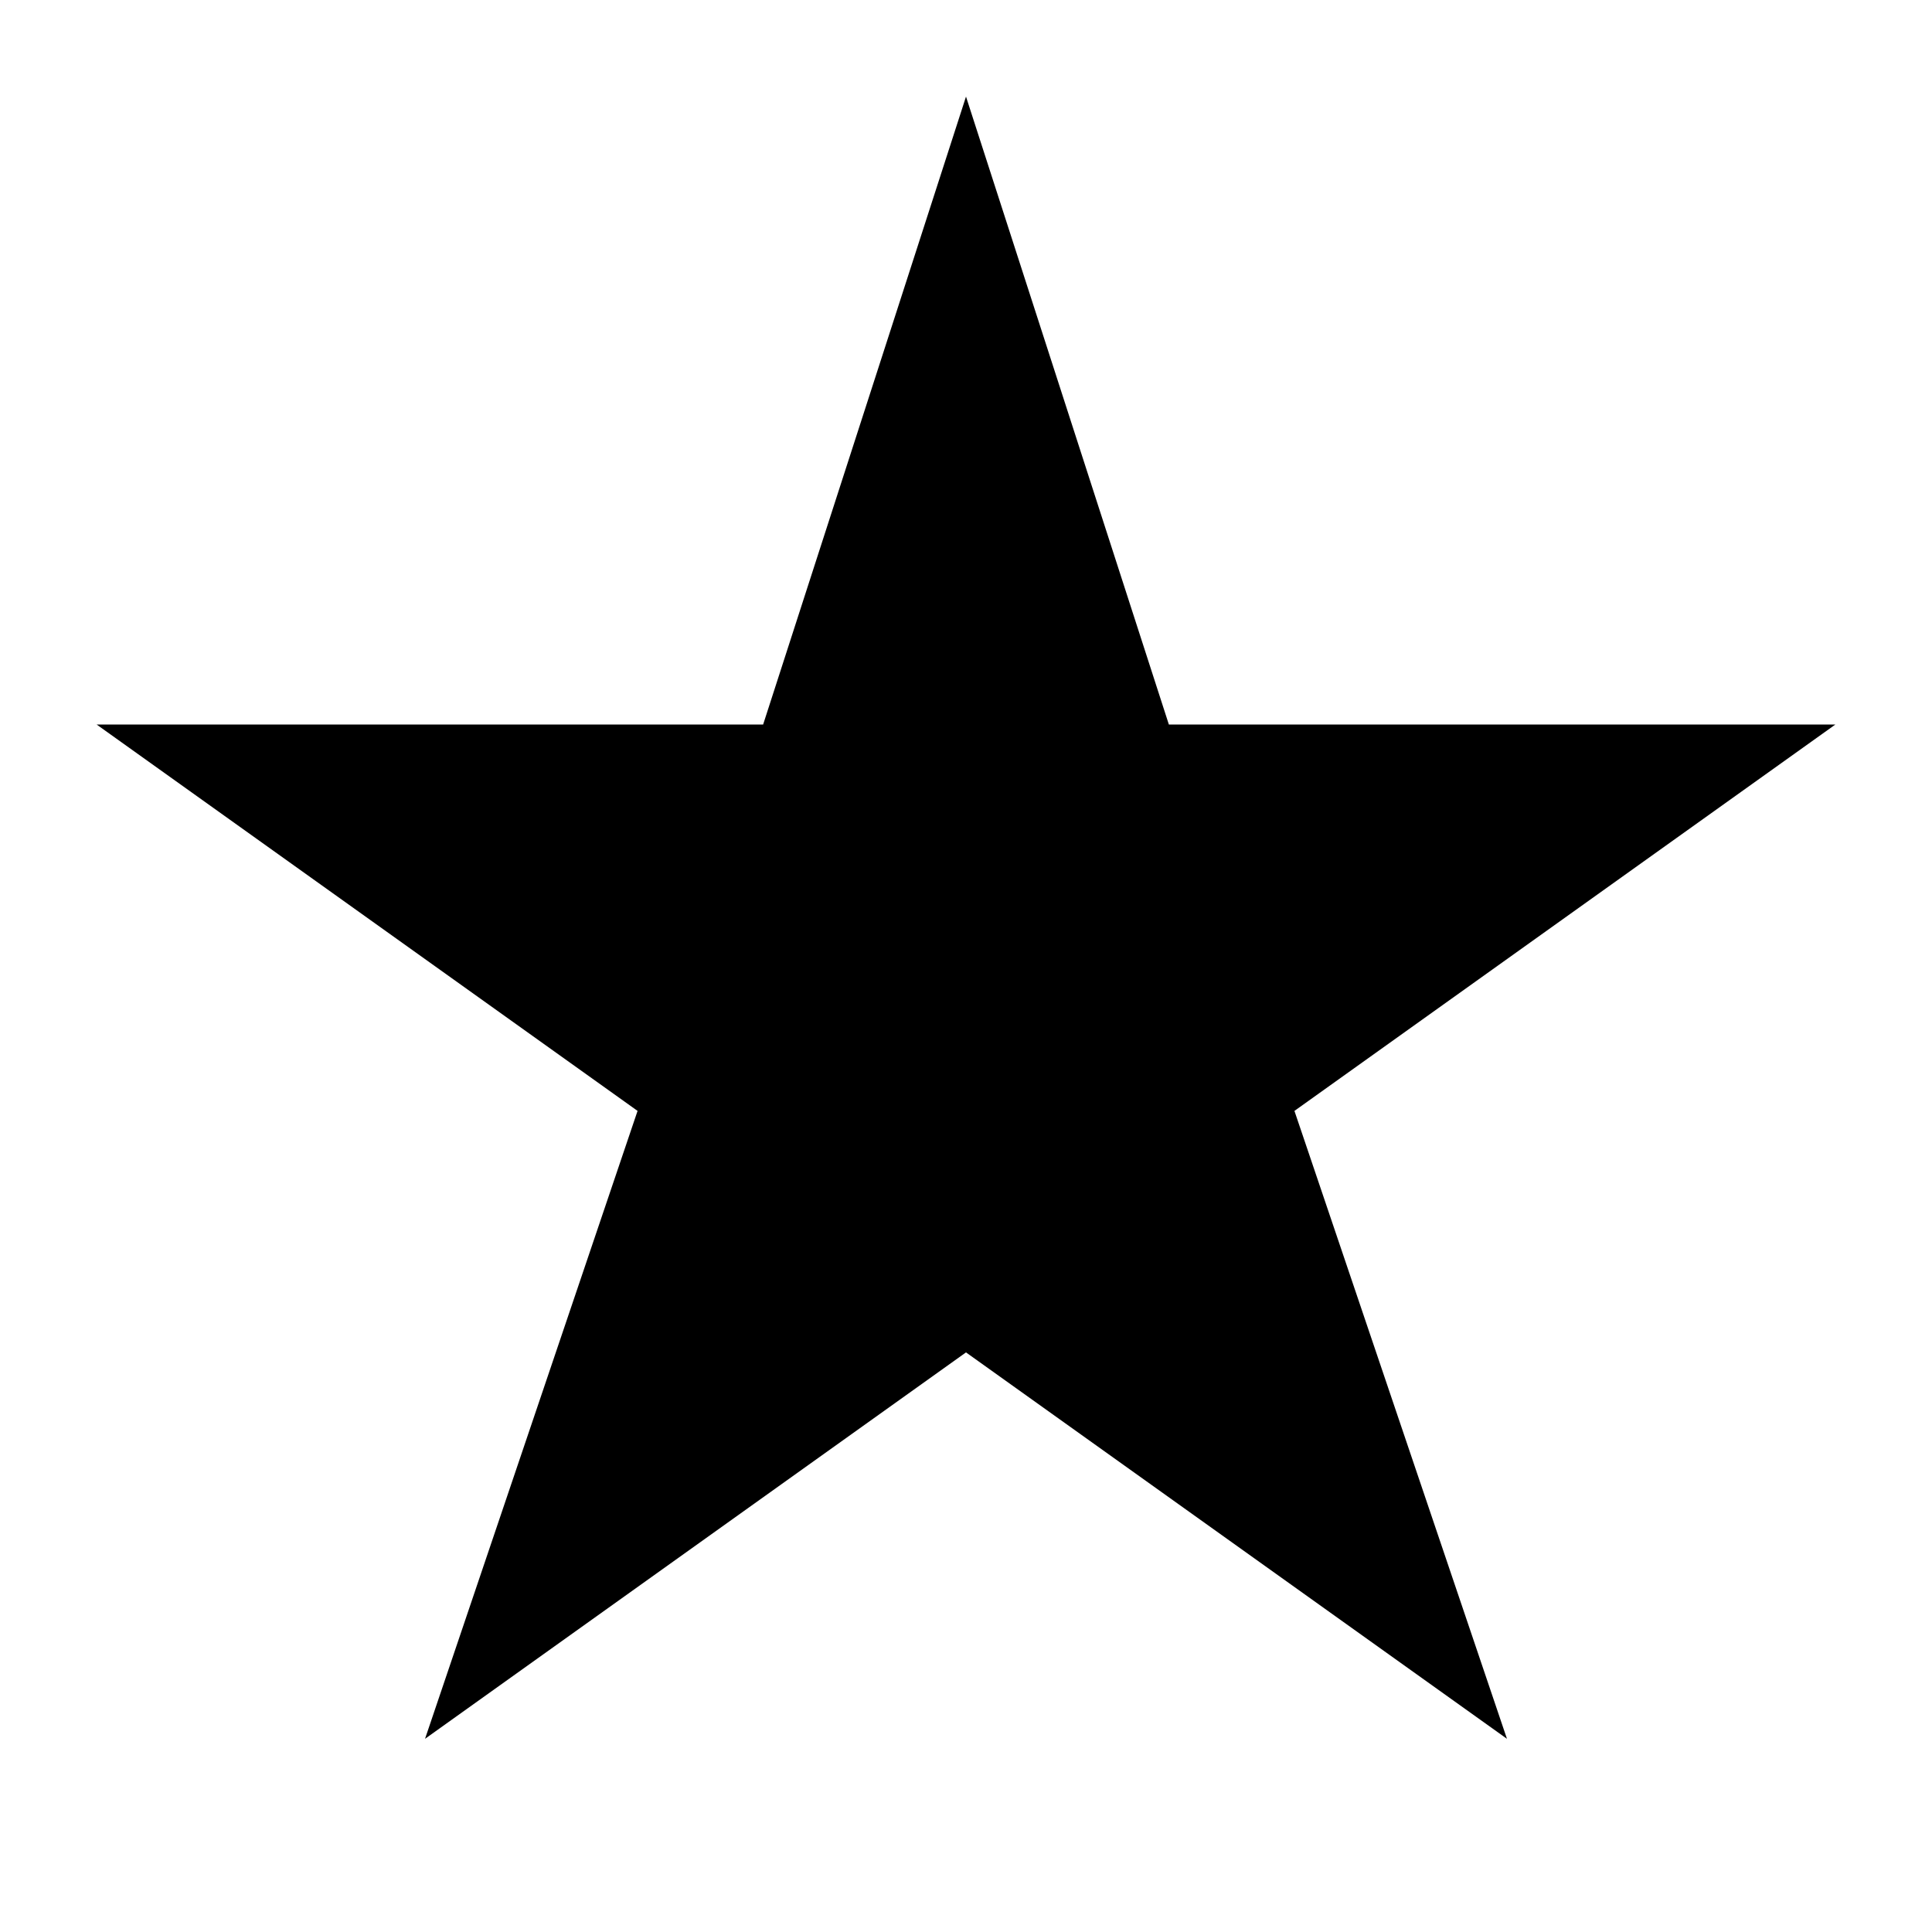
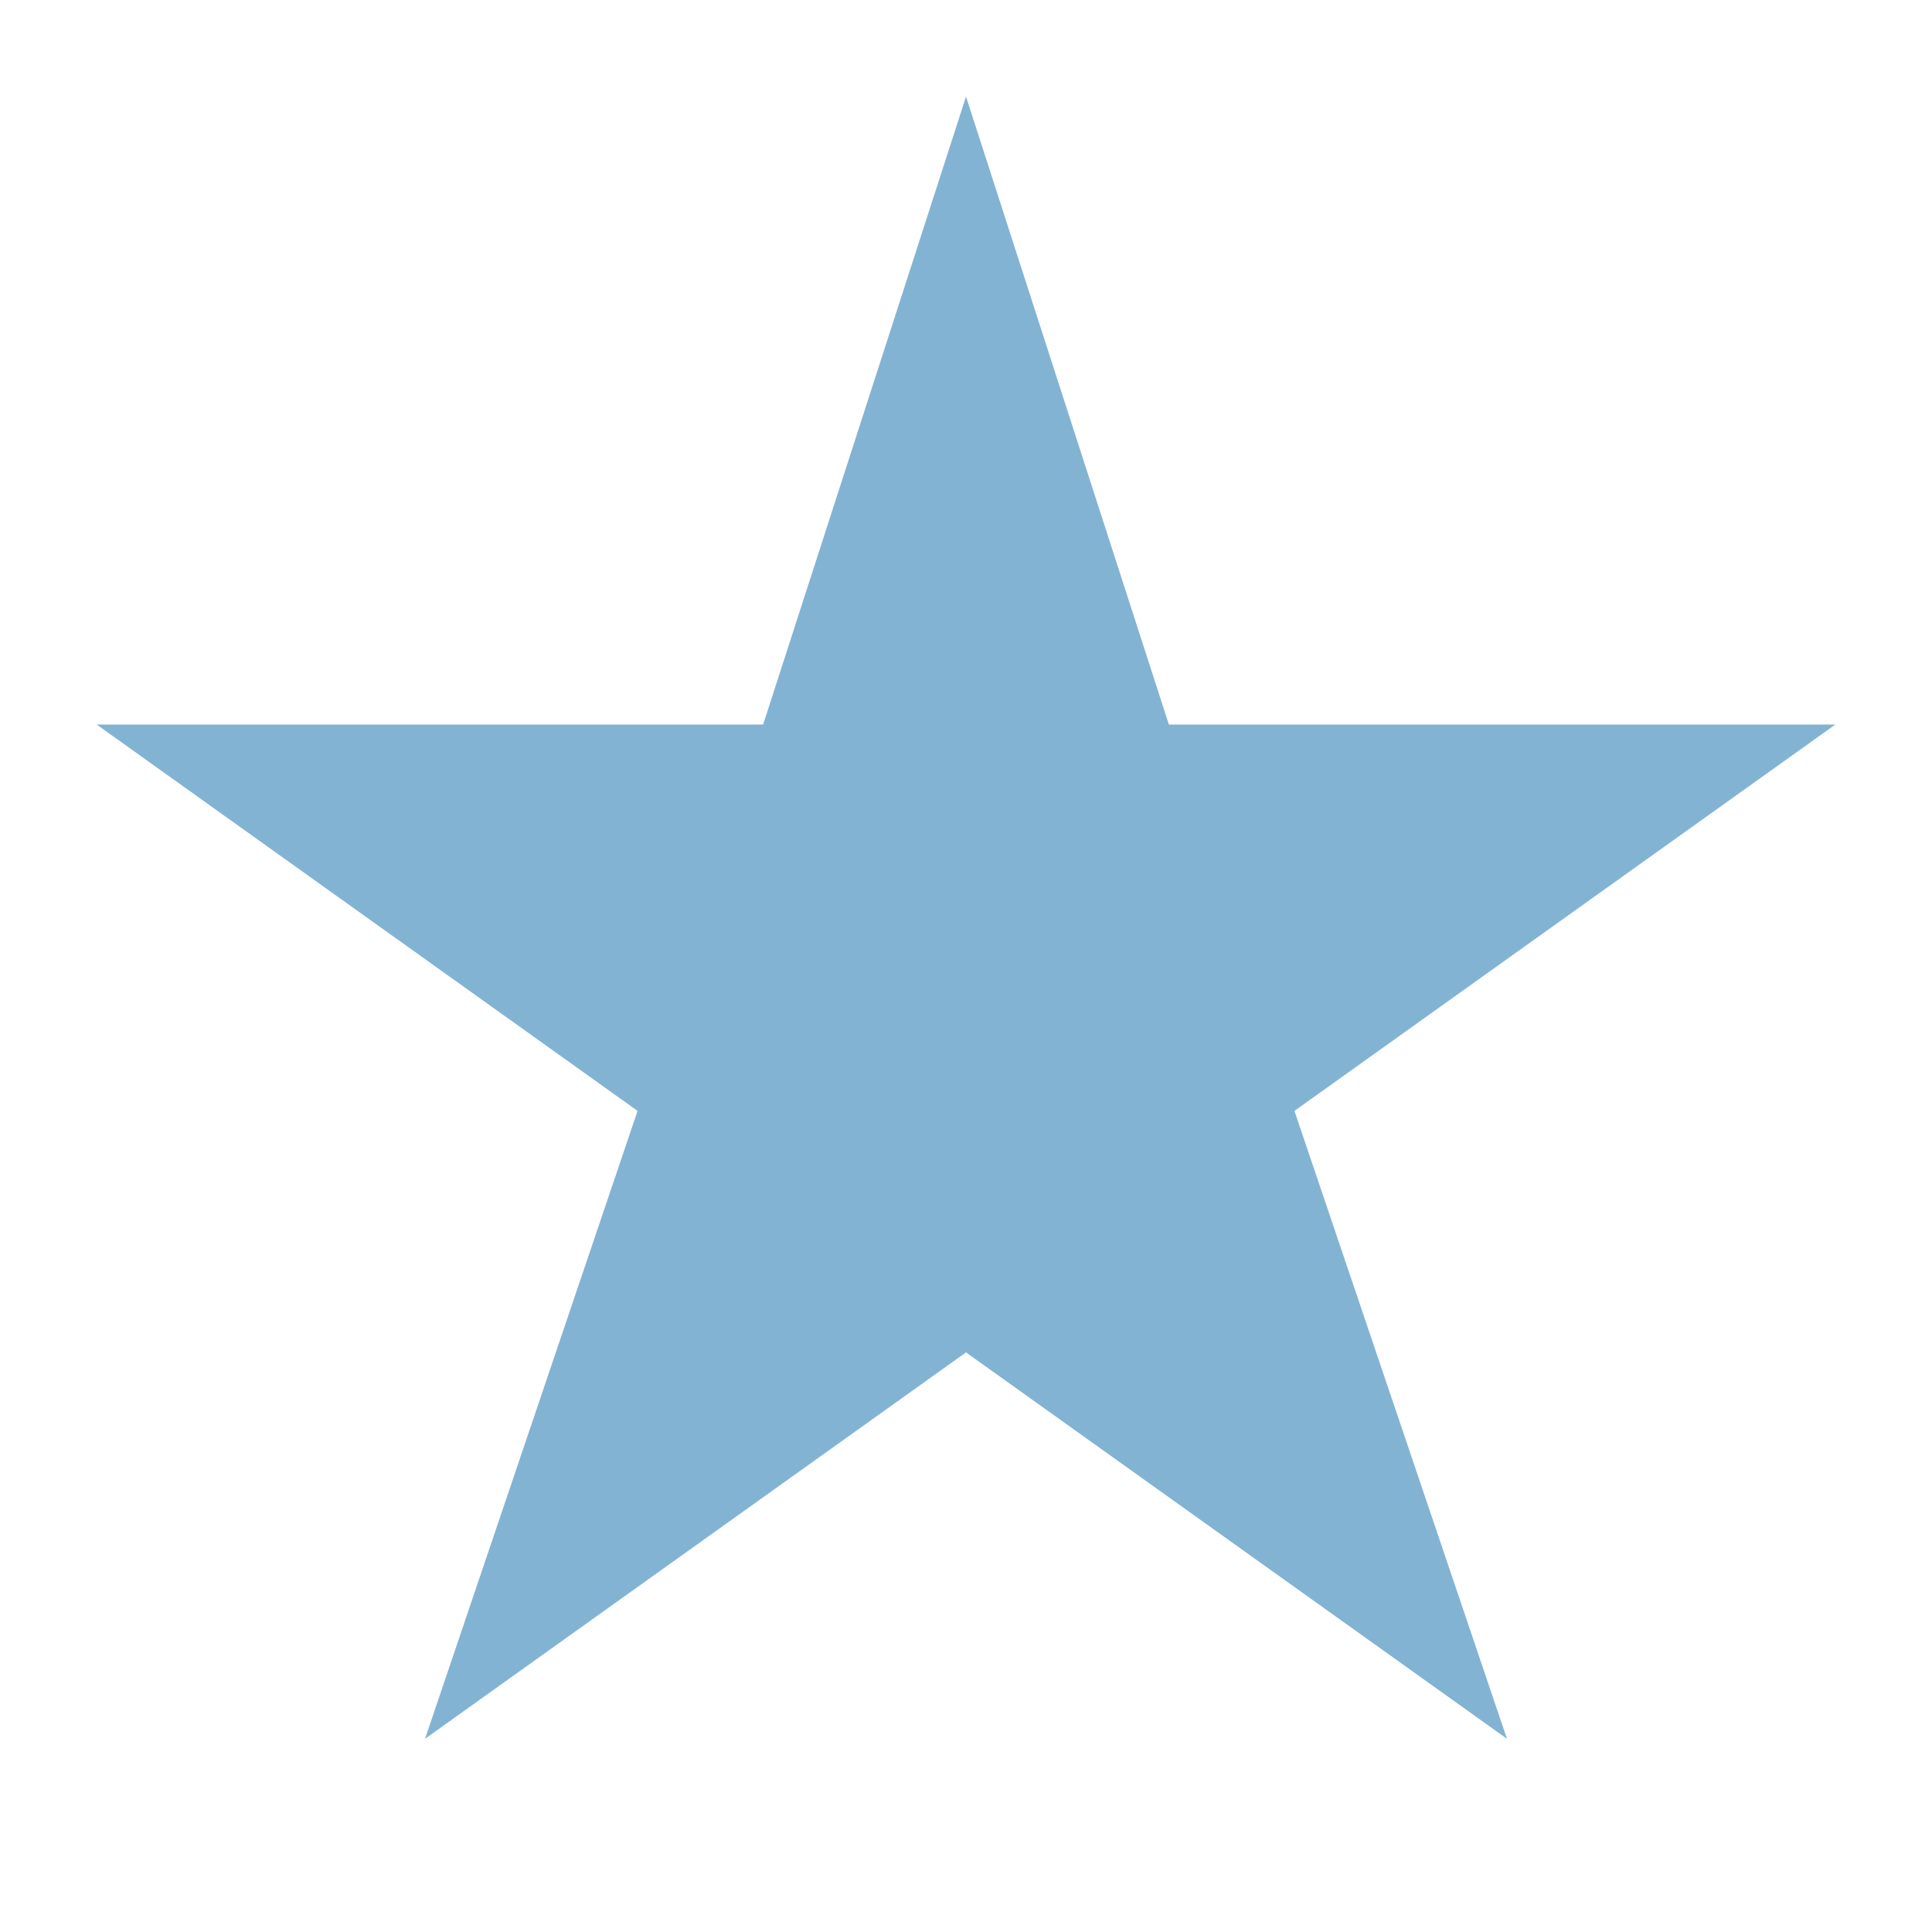
- <svg xmlns="http://www.w3.org/2000/svg" width="20" height="20" fill="none">
-   <path d="m10 1 2.1 6.5H19l-5.6 4 2.2 6.5-5.6-4-5.6 4 2.2-6.5-5.6-4h6.9L10 1Z" fill="#000" />
+ <svg xmlns="http://www.w3.org/2000/svg" width="20" height="20" fill="#83B3D3">
+   <path d="m10 1 2.1 6.5H19l-5.6 4 2.2 6.5-5.6-4-5.6 4 2.2-6.5-5.6-4h6.9L10 1Z" fill="#83B3D3" />
</svg>
